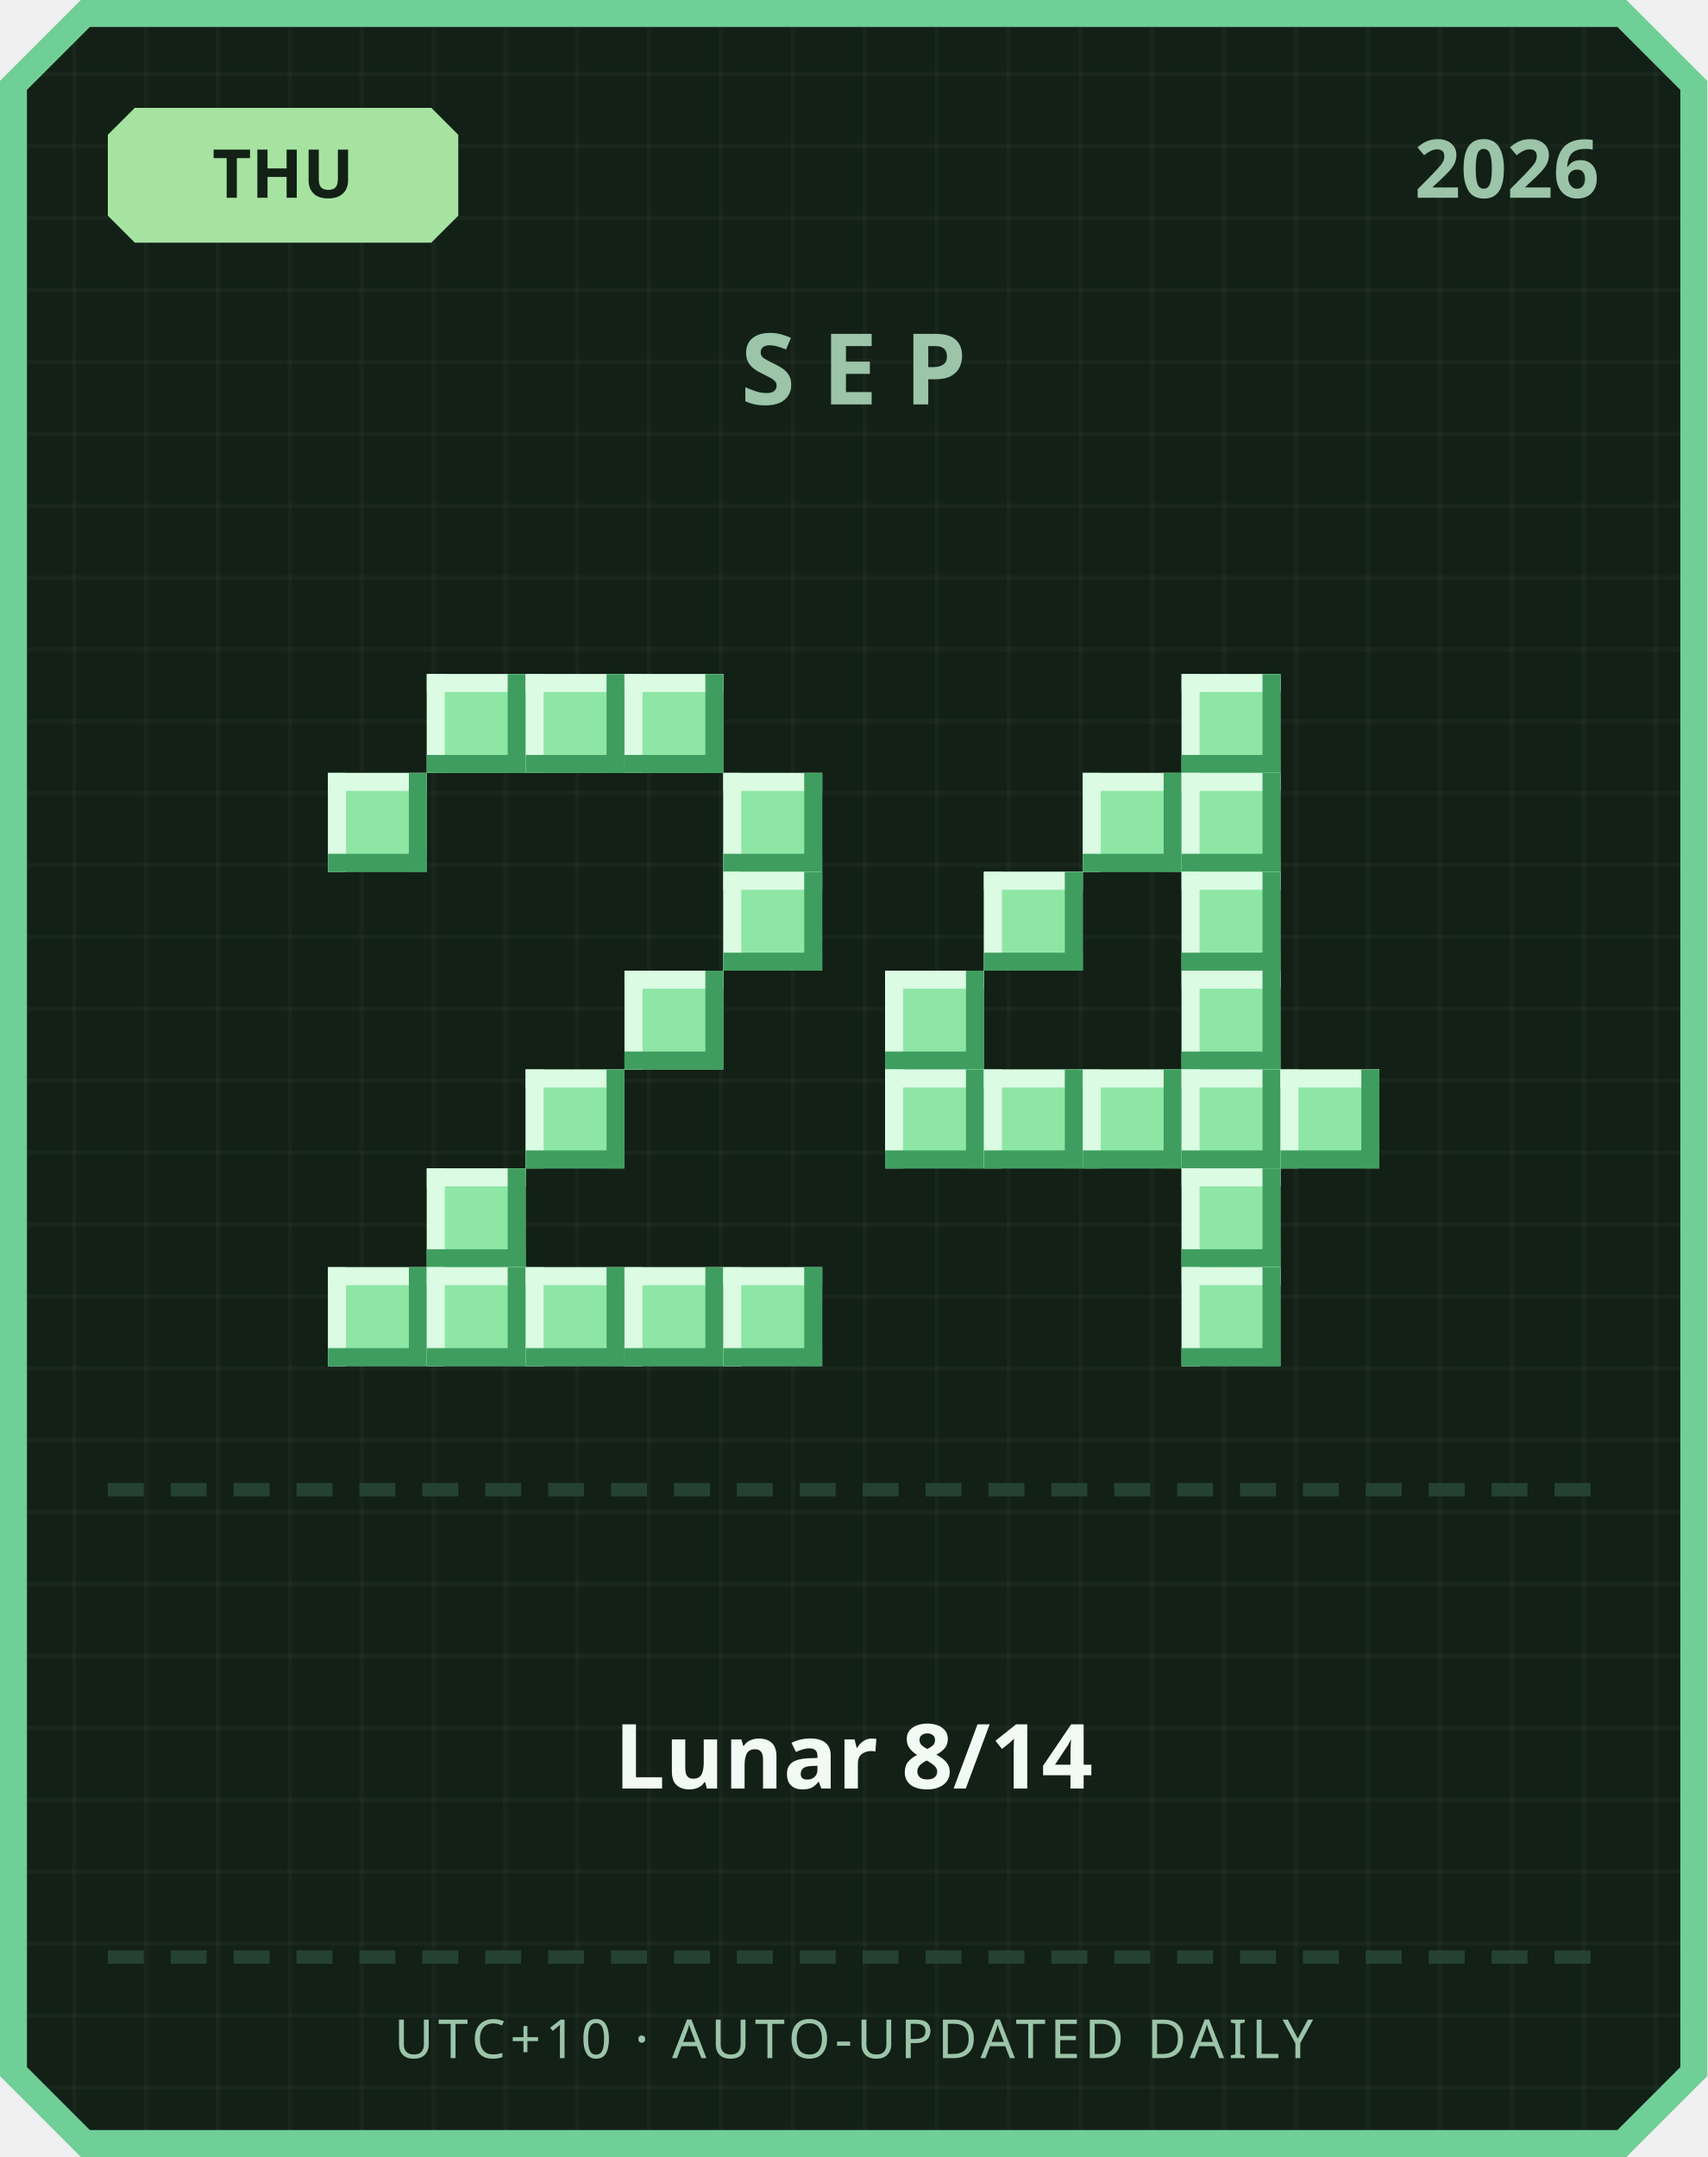
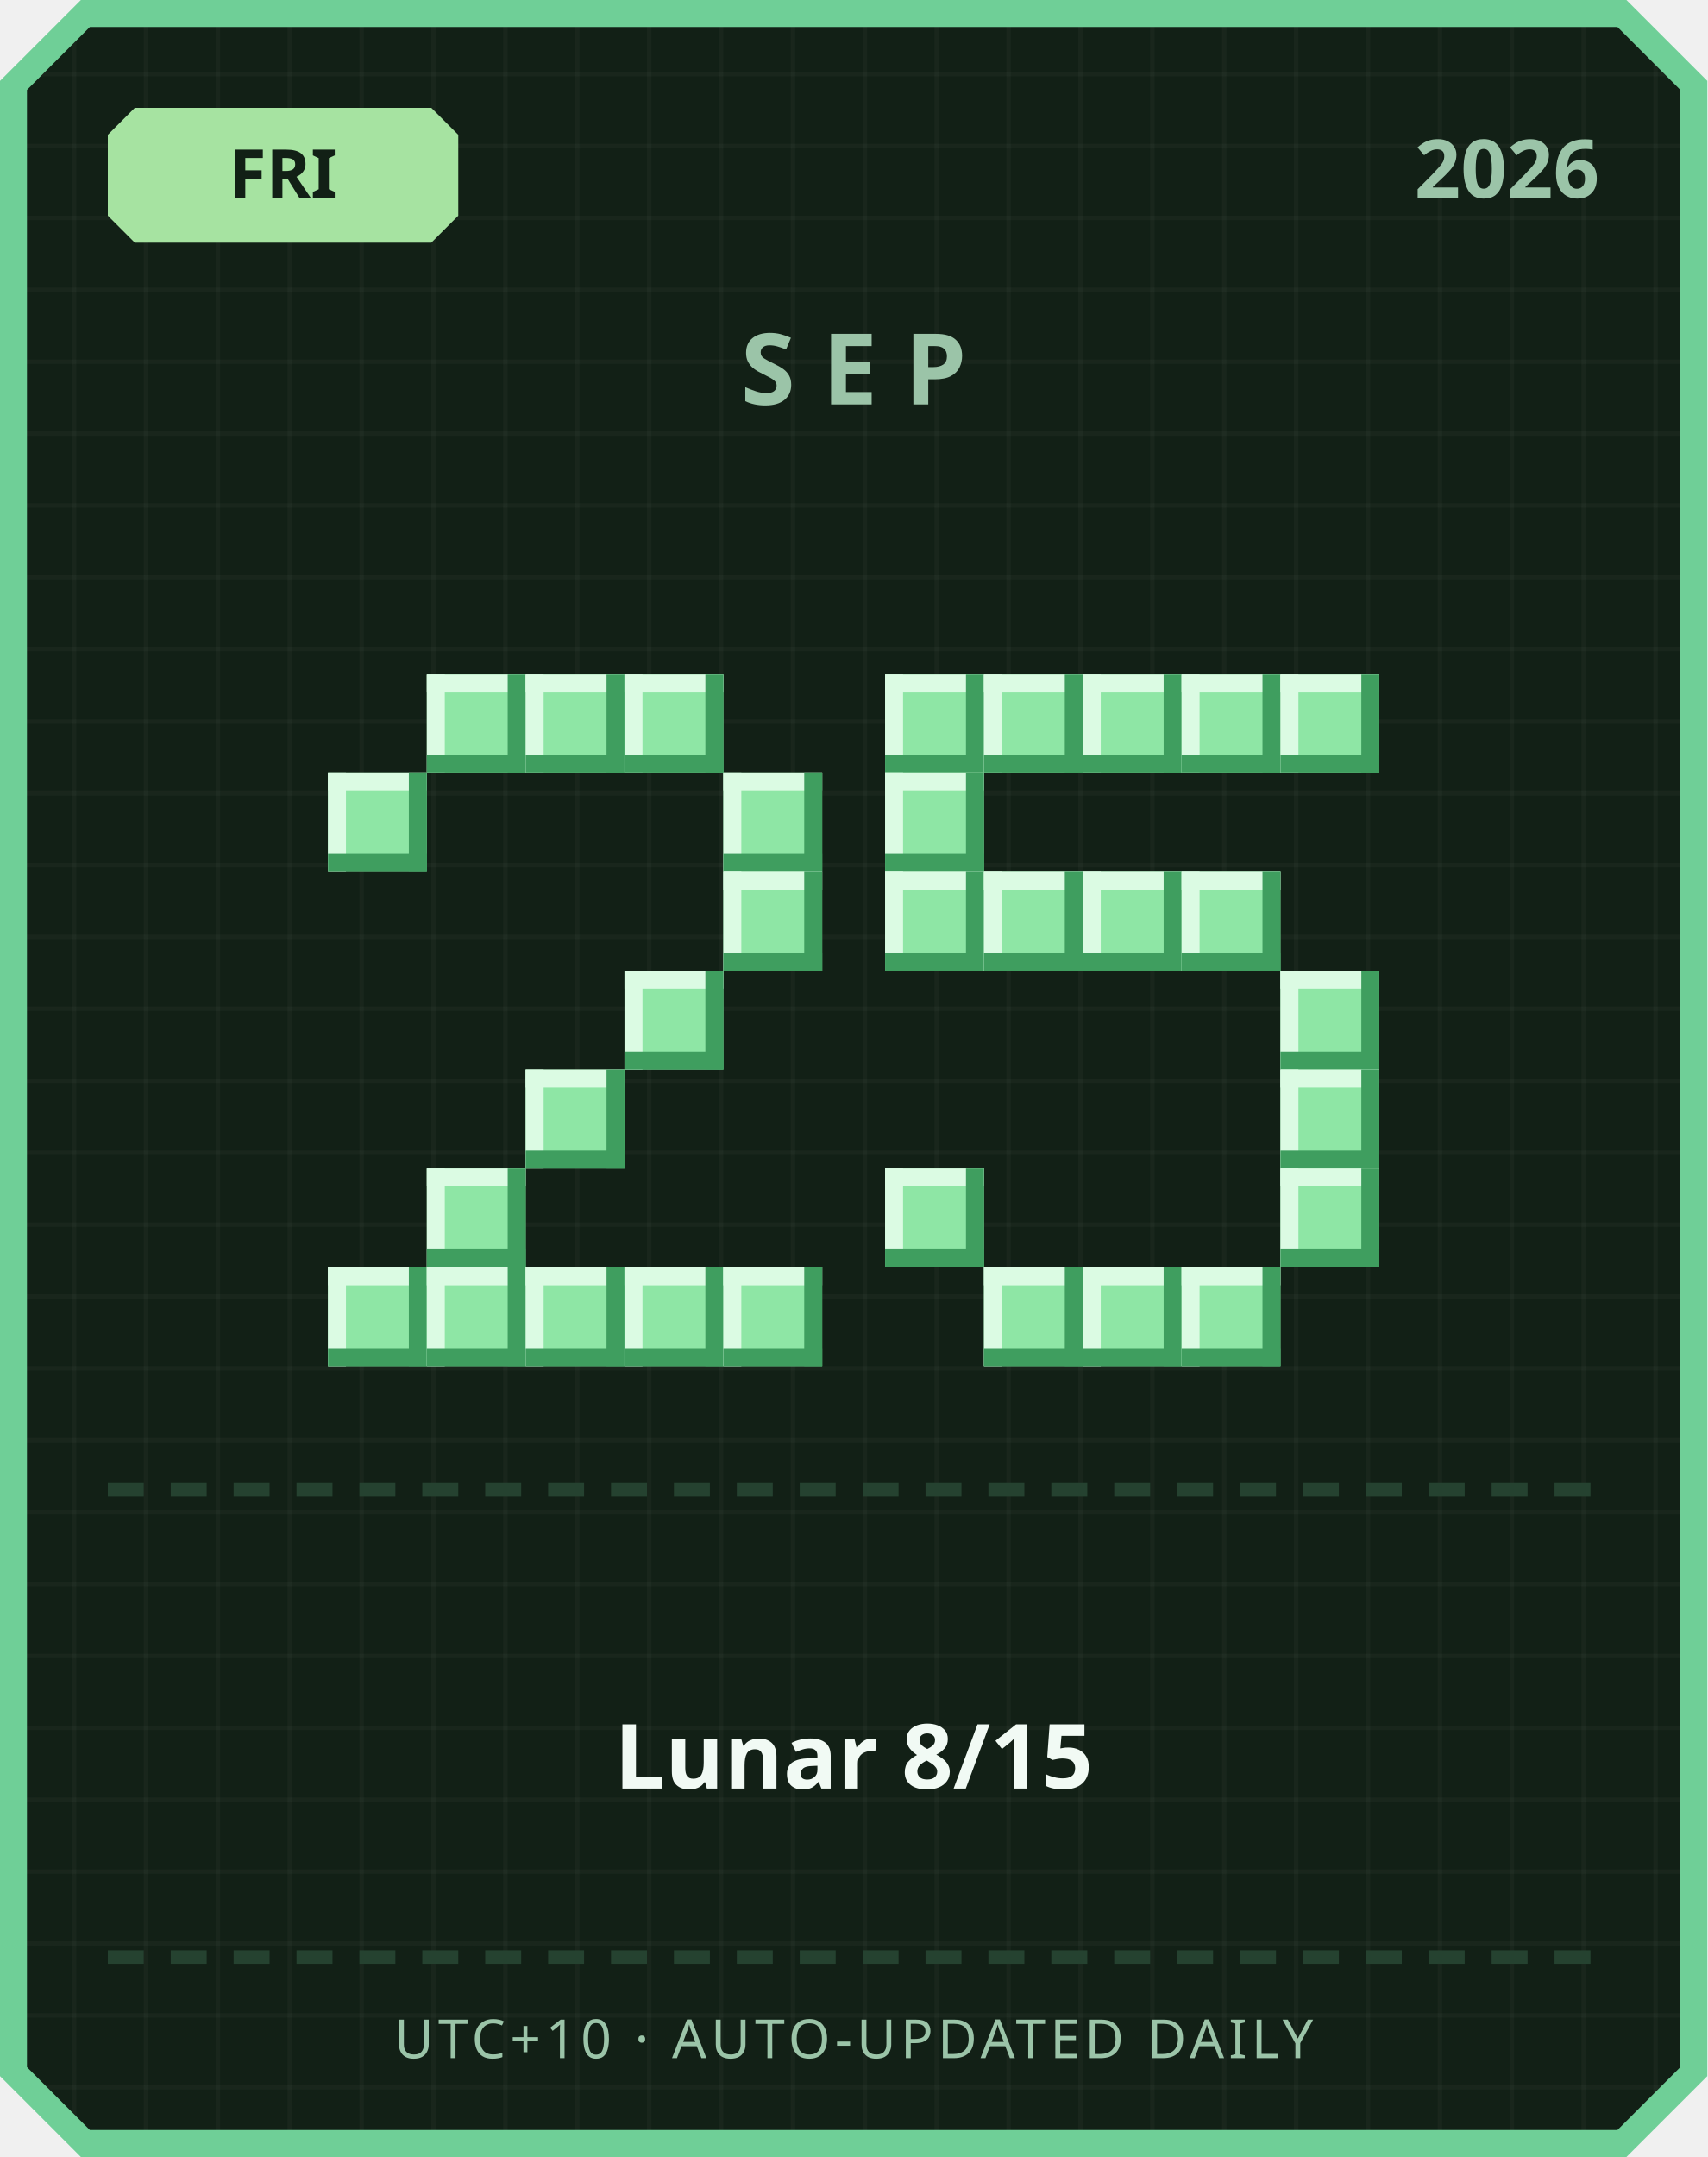
<svg xmlns="http://www.w3.org/2000/svg" width="380" height="480" viewBox="0 0 380 480">
  <defs>
    <pattern id="grid" width="16" height="16" patternUnits="userSpaceOnUse">
      <rect width="16" height="16" fill="#122016" />
      <rect width="1" height="16" fill="#ffffff" opacity="0.03" />
      <rect width="16" height="1" fill="#ffffff" opacity="0.03" />
    </pattern>
  </defs>
  <path d="M 18,0 L 362,0 L 380,18 L 380,462 L 362,480 L 18,480 L 0,462 L 0,18 Z" fill="#6fcf97" />
  <path d="M 20,6 L 360,6 L 374,20 L 374,460 L 360,474 L 20,474 L 6,460 L 6,20 Z" fill="url(#grid)" />
  <path d="M 30,24 L 96,24 L 102,30 L 102,48 L 96,54 L 30,54 L 24,48 L 24,30 Z" fill="#a6e3a1" />
-   <text x="63" y="44" text-anchor="middle" font-family="'Segoe UI', sans-serif" font-size="15" font-weight="700" fill="#122016">THU</text>
+   <text x="63" y="44" text-anchor="middle" font-family="'Segoe UI', sans-serif" font-size="15" font-weight="700" fill="#122016">FRI</text>
  <text x="356" y="44" text-anchor="end" font-family="'Segoe UI', sans-serif" font-size="18" font-weight="700" fill="#9bc4a8">2026</text>
  <text x="190" y="90" text-anchor="middle" font-family="'Segoe UI', sans-serif" font-size="22" font-weight="700" letter-spacing="6" fill="#9bc4a8">SEP</text>
  <rect x="95" y="150" width="22" height="22" fill="#8ee6a5" />
  <rect x="95" y="150" width="22" height="4" fill="#dbfbe3" />
  <rect x="95" y="150" width="4" height="22" fill="#dbfbe3" />
  <rect x="95" y="168" width="22" height="4" fill="#3f9e5f" />
  <rect x="113" y="150" width="4" height="22" fill="#3f9e5f" />
  <rect x="117" y="150" width="22" height="22" fill="#8ee6a5" />
  <rect x="117" y="150" width="22" height="4" fill="#dbfbe3" />
  <rect x="117" y="150" width="4" height="22" fill="#dbfbe3" />
  <rect x="117" y="168" width="22" height="4" fill="#3f9e5f" />
  <rect x="135" y="150" width="4" height="22" fill="#3f9e5f" />
  <rect x="139" y="150" width="22" height="22" fill="#8ee6a5" />
  <rect x="139" y="150" width="22" height="4" fill="#dbfbe3" />
  <rect x="139" y="150" width="4" height="22" fill="#dbfbe3" />
  <rect x="139" y="168" width="22" height="4" fill="#3f9e5f" />
  <rect x="157" y="150" width="4" height="22" fill="#3f9e5f" />
  <rect x="73" y="172" width="22" height="22" fill="#8ee6a5" />
  <rect x="73" y="172" width="22" height="4" fill="#dbfbe3" />
  <rect x="73" y="172" width="4" height="22" fill="#dbfbe3" />
  <rect x="73" y="190" width="22" height="4" fill="#3f9e5f" />
  <rect x="91" y="172" width="4" height="22" fill="#3f9e5f" />
  <rect x="161" y="172" width="22" height="22" fill="#8ee6a5" />
  <rect x="161" y="172" width="22" height="4" fill="#dbfbe3" />
  <rect x="161" y="172" width="4" height="22" fill="#dbfbe3" />
  <rect x="161" y="190" width="22" height="4" fill="#3f9e5f" />
  <rect x="179" y="172" width="4" height="22" fill="#3f9e5f" />
  <rect x="161" y="194" width="22" height="22" fill="#8ee6a5" />
  <rect x="161" y="194" width="22" height="4" fill="#dbfbe3" />
  <rect x="161" y="194" width="4" height="22" fill="#dbfbe3" />
  <rect x="161" y="212" width="22" height="4" fill="#3f9e5f" />
  <rect x="179" y="194" width="4" height="22" fill="#3f9e5f" />
  <rect x="139" y="216" width="22" height="22" fill="#8ee6a5" />
  <rect x="139" y="216" width="22" height="4" fill="#dbfbe3" />
  <rect x="139" y="216" width="4" height="22" fill="#dbfbe3" />
  <rect x="139" y="234" width="22" height="4" fill="#3f9e5f" />
  <rect x="157" y="216" width="4" height="22" fill="#3f9e5f" />
  <rect x="117" y="238" width="22" height="22" fill="#8ee6a5" />
  <rect x="117" y="238" width="22" height="4" fill="#dbfbe3" />
  <rect x="117" y="238" width="4" height="22" fill="#dbfbe3" />
  <rect x="117" y="256" width="22" height="4" fill="#3f9e5f" />
  <rect x="135" y="238" width="4" height="22" fill="#3f9e5f" />
  <rect x="95" y="260" width="22" height="22" fill="#8ee6a5" />
  <rect x="95" y="260" width="22" height="4" fill="#dbfbe3" />
  <rect x="95" y="260" width="4" height="22" fill="#dbfbe3" />
  <rect x="95" y="278" width="22" height="4" fill="#3f9e5f" />
  <rect x="113" y="260" width="4" height="22" fill="#3f9e5f" />
  <rect x="73" y="282" width="22" height="22" fill="#8ee6a5" />
  <rect x="73" y="282" width="22" height="4" fill="#dbfbe3" />
  <rect x="73" y="282" width="4" height="22" fill="#dbfbe3" />
  <rect x="73" y="300" width="22" height="4" fill="#3f9e5f" />
  <rect x="91" y="282" width="4" height="22" fill="#3f9e5f" />
  <rect x="95" y="282" width="22" height="22" fill="#8ee6a5" />
  <rect x="95" y="282" width="22" height="4" fill="#dbfbe3" />
  <rect x="95" y="282" width="4" height="22" fill="#dbfbe3" />
  <rect x="95" y="300" width="22" height="4" fill="#3f9e5f" />
  <rect x="113" y="282" width="4" height="22" fill="#3f9e5f" />
  <rect x="117" y="282" width="22" height="22" fill="#8ee6a5" />
  <rect x="117" y="282" width="22" height="4" fill="#dbfbe3" />
  <rect x="117" y="282" width="4" height="22" fill="#dbfbe3" />
  <rect x="117" y="300" width="22" height="4" fill="#3f9e5f" />
  <rect x="135" y="282" width="4" height="22" fill="#3f9e5f" />
  <rect x="139" y="282" width="22" height="22" fill="#8ee6a5" />
  <rect x="139" y="282" width="22" height="4" fill="#dbfbe3" />
  <rect x="139" y="282" width="4" height="22" fill="#dbfbe3" />
  <rect x="139" y="300" width="22" height="4" fill="#3f9e5f" />
  <rect x="157" y="282" width="4" height="22" fill="#3f9e5f" />
  <rect x="161" y="282" width="22" height="22" fill="#8ee6a5" />
  <rect x="161" y="282" width="22" height="4" fill="#dbfbe3" />
  <rect x="161" y="282" width="4" height="22" fill="#dbfbe3" />
  <rect x="161" y="300" width="22" height="4" fill="#3f9e5f" />
  <rect x="179" y="282" width="4" height="22" fill="#3f9e5f" />
+   <rect x="197" y="150" width="22" height="22" fill="#8ee6a5" />
+   <rect x="197" y="150" width="22" height="4" fill="#dbfbe3" />
+   <rect x="197" y="150" width="4" height="22" fill="#dbfbe3" />
+   <rect x="197" y="168" width="22" height="4" fill="#3f9e5f" />
+   <rect x="215" y="150" width="4" height="22" fill="#3f9e5f" />
+   <rect x="219" y="150" width="22" height="22" fill="#8ee6a5" />
+   <rect x="219" y="150" width="22" height="4" fill="#dbfbe3" />
+   <rect x="219" y="150" width="4" height="22" fill="#dbfbe3" />
+   <rect x="219" y="168" width="22" height="4" fill="#3f9e5f" />
+   <rect x="237" y="150" width="4" height="22" fill="#3f9e5f" />
+   <rect x="241" y="150" width="22" height="22" fill="#8ee6a5" />
+   <rect x="241" y="150" width="22" height="4" fill="#dbfbe3" />
+   <rect x="241" y="150" width="4" height="22" fill="#dbfbe3" />
+   <rect x="241" y="168" width="22" height="4" fill="#3f9e5f" />
+   <rect x="259" y="150" width="4" height="22" fill="#3f9e5f" />
  <rect x="263" y="150" width="22" height="22" fill="#8ee6a5" />
  <rect x="263" y="150" width="22" height="4" fill="#dbfbe3" />
  <rect x="263" y="150" width="4" height="22" fill="#dbfbe3" />
  <rect x="263" y="168" width="22" height="4" fill="#3f9e5f" />
  <rect x="281" y="150" width="4" height="22" fill="#3f9e5f" />
-   <rect x="241" y="172" width="22" height="22" fill="#8ee6a5" />
-   <rect x="241" y="172" width="22" height="4" fill="#dbfbe3" />
-   <rect x="241" y="172" width="4" height="22" fill="#dbfbe3" />
-   <rect x="241" y="190" width="22" height="4" fill="#3f9e5f" />
-   <rect x="259" y="172" width="4" height="22" fill="#3f9e5f" />
-   <rect x="263" y="172" width="22" height="22" fill="#8ee6a5" />
-   <rect x="263" y="172" width="22" height="4" fill="#dbfbe3" />
-   <rect x="263" y="172" width="4" height="22" fill="#dbfbe3" />
-   <rect x="263" y="190" width="22" height="4" fill="#3f9e5f" />
-   <rect x="281" y="172" width="4" height="22" fill="#3f9e5f" />
+   <rect x="285" y="150" width="22" height="22" fill="#8ee6a5" />
+   <rect x="285" y="150" width="22" height="4" fill="#dbfbe3" />
+   <rect x="285" y="150" width="4" height="22" fill="#dbfbe3" />
+   <rect x="285" y="168" width="22" height="4" fill="#3f9e5f" />
+   <rect x="303" y="150" width="4" height="22" fill="#3f9e5f" />
+   <rect x="197" y="172" width="22" height="22" fill="#8ee6a5" />
+   <rect x="197" y="172" width="22" height="4" fill="#dbfbe3" />
+   <rect x="197" y="172" width="4" height="22" fill="#dbfbe3" />
+   <rect x="197" y="190" width="22" height="4" fill="#3f9e5f" />
+   <rect x="215" y="172" width="4" height="22" fill="#3f9e5f" />
+   <rect x="197" y="194" width="22" height="22" fill="#8ee6a5" />
+   <rect x="197" y="194" width="22" height="4" fill="#dbfbe3" />
+   <rect x="197" y="194" width="4" height="22" fill="#dbfbe3" />
+   <rect x="197" y="212" width="22" height="4" fill="#3f9e5f" />
+   <rect x="215" y="194" width="4" height="22" fill="#3f9e5f" />
  <rect x="219" y="194" width="22" height="22" fill="#8ee6a5" />
  <rect x="219" y="194" width="22" height="4" fill="#dbfbe3" />
  <rect x="219" y="194" width="4" height="22" fill="#dbfbe3" />
  <rect x="219" y="212" width="22" height="4" fill="#3f9e5f" />
  <rect x="237" y="194" width="4" height="22" fill="#3f9e5f" />
+   <rect x="241" y="194" width="22" height="22" fill="#8ee6a5" />
+   <rect x="241" y="194" width="22" height="4" fill="#dbfbe3" />
+   <rect x="241" y="194" width="4" height="22" fill="#dbfbe3" />
+   <rect x="241" y="212" width="22" height="4" fill="#3f9e5f" />
+   <rect x="259" y="194" width="4" height="22" fill="#3f9e5f" />
  <rect x="263" y="194" width="22" height="22" fill="#8ee6a5" />
  <rect x="263" y="194" width="22" height="4" fill="#dbfbe3" />
  <rect x="263" y="194" width="4" height="22" fill="#dbfbe3" />
  <rect x="263" y="212" width="22" height="4" fill="#3f9e5f" />
  <rect x="281" y="194" width="4" height="22" fill="#3f9e5f" />
-   <rect x="197" y="216" width="22" height="22" fill="#8ee6a5" />
-   <rect x="197" y="216" width="22" height="4" fill="#dbfbe3" />
-   <rect x="197" y="216" width="4" height="22" fill="#dbfbe3" />
-   <rect x="197" y="234" width="22" height="4" fill="#3f9e5f" />
-   <rect x="215" y="216" width="4" height="22" fill="#3f9e5f" />
-   <rect x="263" y="216" width="22" height="22" fill="#8ee6a5" />
-   <rect x="263" y="216" width="22" height="4" fill="#dbfbe3" />
-   <rect x="263" y="216" width="4" height="22" fill="#dbfbe3" />
-   <rect x="263" y="234" width="22" height="4" fill="#3f9e5f" />
-   <rect x="281" y="216" width="4" height="22" fill="#3f9e5f" />
-   <rect x="197" y="238" width="22" height="22" fill="#8ee6a5" />
-   <rect x="197" y="238" width="22" height="4" fill="#dbfbe3" />
-   <rect x="197" y="238" width="4" height="22" fill="#dbfbe3" />
-   <rect x="197" y="256" width="22" height="4" fill="#3f9e5f" />
-   <rect x="215" y="238" width="4" height="22" fill="#3f9e5f" />
-   <rect x="219" y="238" width="22" height="22" fill="#8ee6a5" />
-   <rect x="219" y="238" width="22" height="4" fill="#dbfbe3" />
-   <rect x="219" y="238" width="4" height="22" fill="#dbfbe3" />
-   <rect x="219" y="256" width="22" height="4" fill="#3f9e5f" />
-   <rect x="237" y="238" width="4" height="22" fill="#3f9e5f" />
-   <rect x="241" y="238" width="22" height="22" fill="#8ee6a5" />
-   <rect x="241" y="238" width="22" height="4" fill="#dbfbe3" />
-   <rect x="241" y="238" width="4" height="22" fill="#dbfbe3" />
-   <rect x="241" y="256" width="22" height="4" fill="#3f9e5f" />
-   <rect x="259" y="238" width="4" height="22" fill="#3f9e5f" />
-   <rect x="263" y="238" width="22" height="22" fill="#8ee6a5" />
-   <rect x="263" y="238" width="22" height="4" fill="#dbfbe3" />
-   <rect x="263" y="238" width="4" height="22" fill="#dbfbe3" />
-   <rect x="263" y="256" width="22" height="4" fill="#3f9e5f" />
-   <rect x="281" y="238" width="4" height="22" fill="#3f9e5f" />
+   <rect x="285" y="216" width="22" height="22" fill="#8ee6a5" />
+   <rect x="285" y="216" width="22" height="4" fill="#dbfbe3" />
+   <rect x="285" y="216" width="4" height="22" fill="#dbfbe3" />
+   <rect x="285" y="234" width="22" height="4" fill="#3f9e5f" />
+   <rect x="303" y="216" width="4" height="22" fill="#3f9e5f" />
  <rect x="285" y="238" width="22" height="22" fill="#8ee6a5" />
  <rect x="285" y="238" width="22" height="4" fill="#dbfbe3" />
  <rect x="285" y="238" width="4" height="22" fill="#dbfbe3" />
  <rect x="285" y="256" width="22" height="4" fill="#3f9e5f" />
  <rect x="303" y="238" width="4" height="22" fill="#3f9e5f" />
-   <rect x="263" y="260" width="22" height="22" fill="#8ee6a5" />
-   <rect x="263" y="260" width="22" height="4" fill="#dbfbe3" />
-   <rect x="263" y="260" width="4" height="22" fill="#dbfbe3" />
-   <rect x="263" y="278" width="22" height="4" fill="#3f9e5f" />
-   <rect x="281" y="260" width="4" height="22" fill="#3f9e5f" />
+   <rect x="197" y="260" width="22" height="22" fill="#8ee6a5" />
+   <rect x="197" y="260" width="22" height="4" fill="#dbfbe3" />
+   <rect x="197" y="260" width="4" height="22" fill="#dbfbe3" />
+   <rect x="197" y="278" width="22" height="4" fill="#3f9e5f" />
+   <rect x="215" y="260" width="4" height="22" fill="#3f9e5f" />
+   <rect x="285" y="260" width="22" height="22" fill="#8ee6a5" />
+   <rect x="285" y="260" width="22" height="4" fill="#dbfbe3" />
+   <rect x="285" y="260" width="4" height="22" fill="#dbfbe3" />
+   <rect x="285" y="278" width="22" height="4" fill="#3f9e5f" />
+   <rect x="303" y="260" width="4" height="22" fill="#3f9e5f" />
+   <rect x="219" y="282" width="22" height="22" fill="#8ee6a5" />
+   <rect x="219" y="282" width="22" height="4" fill="#dbfbe3" />
+   <rect x="219" y="282" width="4" height="22" fill="#dbfbe3" />
+   <rect x="219" y="300" width="22" height="4" fill="#3f9e5f" />
+   <rect x="237" y="282" width="4" height="22" fill="#3f9e5f" />
+   <rect x="241" y="282" width="22" height="22" fill="#8ee6a5" />
+   <rect x="241" y="282" width="22" height="4" fill="#dbfbe3" />
+   <rect x="241" y="282" width="4" height="22" fill="#dbfbe3" />
+   <rect x="241" y="300" width="22" height="4" fill="#3f9e5f" />
+   <rect x="259" y="282" width="4" height="22" fill="#3f9e5f" />
  <rect x="263" y="282" width="22" height="22" fill="#8ee6a5" />
  <rect x="263" y="282" width="22" height="4" fill="#dbfbe3" />
  <rect x="263" y="282" width="4" height="22" fill="#dbfbe3" />
  <rect x="263" y="300" width="22" height="4" fill="#3f9e5f" />
  <rect x="281" y="282" width="4" height="22" fill="#3f9e5f" />
  <rect x="24" y="330" width="8" height="3" fill="#254230" />
  <rect x="38" y="330" width="8" height="3" fill="#254230" />
  <rect x="52" y="330" width="8" height="3" fill="#254230" />
  <rect x="66" y="330" width="8" height="3" fill="#254230" />
  <rect x="80" y="330" width="8" height="3" fill="#254230" />
  <rect x="94" y="330" width="8" height="3" fill="#254230" />
  <rect x="108" y="330" width="8" height="3" fill="#254230" />
  <rect x="122" y="330" width="8" height="3" fill="#254230" />
  <rect x="136" y="330" width="8" height="3" fill="#254230" />
  <rect x="150" y="330" width="8" height="3" fill="#254230" />
  <rect x="164" y="330" width="8" height="3" fill="#254230" />
  <rect x="178" y="330" width="8" height="3" fill="#254230" />
  <rect x="192" y="330" width="8" height="3" fill="#254230" />
  <rect x="206" y="330" width="8" height="3" fill="#254230" />
  <rect x="220" y="330" width="8" height="3" fill="#254230" />
  <rect x="234" y="330" width="8" height="3" fill="#254230" />
  <rect x="248" y="330" width="8" height="3" fill="#254230" />
  <rect x="262" y="330" width="8" height="3" fill="#254230" />
  <rect x="276" y="330" width="8" height="3" fill="#254230" />
  <rect x="290" y="330" width="8" height="3" fill="#254230" />
  <rect x="304" y="330" width="8" height="3" fill="#254230" />
  <rect x="318" y="330" width="8" height="3" fill="#254230" />
  <rect x="332" y="330" width="8" height="3" fill="#254230" />
  <rect x="346" y="330" width="8" height="3" fill="#254230" />
-   <text x="190" y="398" text-anchor="middle" font-family="'Segoe UI', 'Microsoft JhengHei', sans-serif" font-size="20" font-weight="700" fill="#f1faf4">Lunar 8/14</text>
+   <text x="190" y="398" text-anchor="middle" font-family="'Segoe UI', 'Microsoft JhengHei', sans-serif" font-size="20" font-weight="700" fill="#f1faf4">Lunar 8/15</text>
  <rect x="24" y="434" width="8" height="3" fill="#254230" />
  <rect x="38" y="434" width="8" height="3" fill="#254230" />
  <rect x="52" y="434" width="8" height="3" fill="#254230" />
  <rect x="66" y="434" width="8" height="3" fill="#254230" />
  <rect x="80" y="434" width="8" height="3" fill="#254230" />
  <rect x="94" y="434" width="8" height="3" fill="#254230" />
  <rect x="108" y="434" width="8" height="3" fill="#254230" />
  <rect x="122" y="434" width="8" height="3" fill="#254230" />
  <rect x="136" y="434" width="8" height="3" fill="#254230" />
  <rect x="150" y="434" width="8" height="3" fill="#254230" />
  <rect x="164" y="434" width="8" height="3" fill="#254230" />
  <rect x="178" y="434" width="8" height="3" fill="#254230" />
  <rect x="192" y="434" width="8" height="3" fill="#254230" />
  <rect x="206" y="434" width="8" height="3" fill="#254230" />
  <rect x="220" y="434" width="8" height="3" fill="#254230" />
  <rect x="234" y="434" width="8" height="3" fill="#254230" />
  <rect x="248" y="434" width="8" height="3" fill="#254230" />
  <rect x="262" y="434" width="8" height="3" fill="#254230" />
  <rect x="276" y="434" width="8" height="3" fill="#254230" />
  <rect x="290" y="434" width="8" height="3" fill="#254230" />
  <rect x="304" y="434" width="8" height="3" fill="#254230" />
  <rect x="318" y="434" width="8" height="3" fill="#254230" />
  <rect x="332" y="434" width="8" height="3" fill="#254230" />
  <rect x="346" y="434" width="8" height="3" fill="#254230" />
  <text x="190" y="458" text-anchor="middle" font-family="'Segoe UI', sans-serif" font-size="12" letter-spacing="1" fill="#9bc4a8">UTC+10 · AUTO-UPDATED DAILY</text>
</svg>
